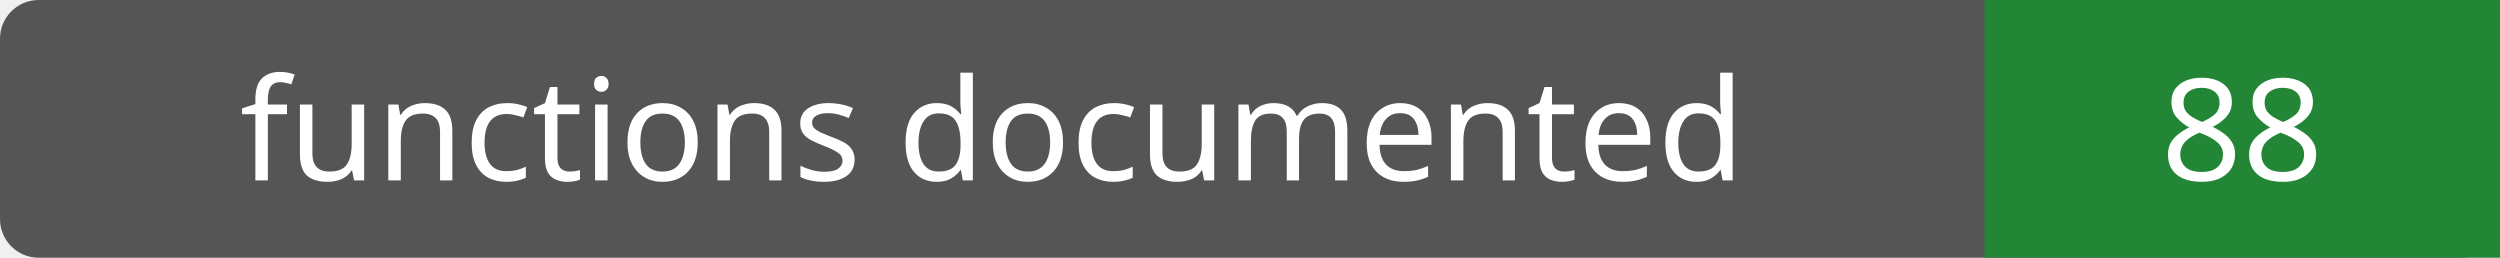
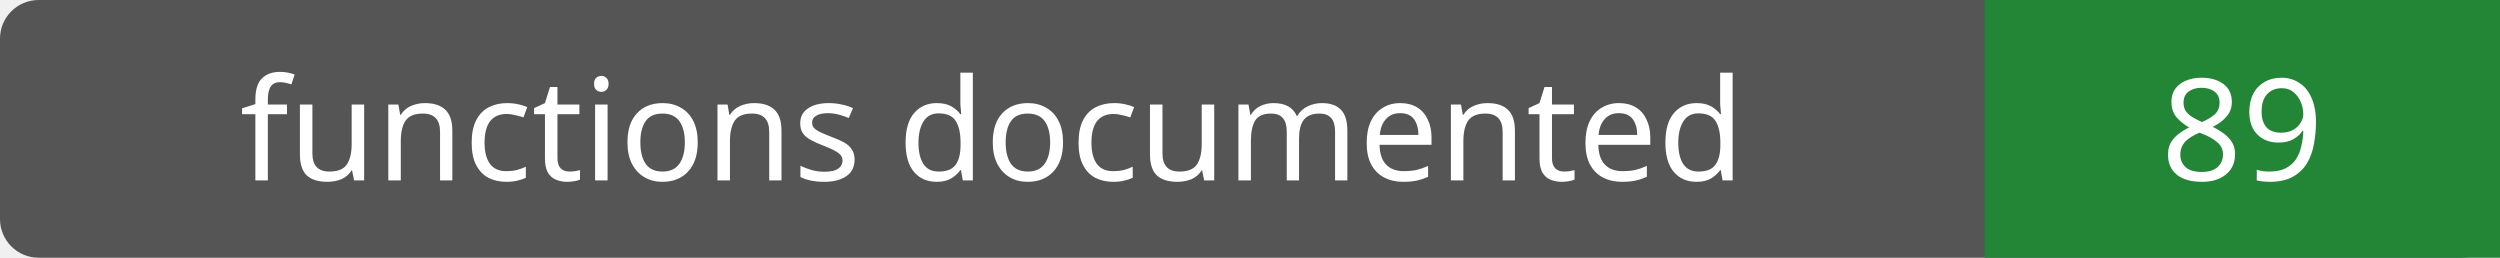
- <svg xmlns="http://www.w3.org/2000/svg" width="194" height="20" role="img" aria-label="functions documented: 88">
+ <svg xmlns="http://www.w3.org/2000/svg" width="194" height="20" role="img" aria-label="functions documented: 89">
  <rect width="194" height="20" rx="3" fill="#555" />
  <path fill="#238636" d="M154 0h40v20H154z" />
  <g fill="#fff" text-anchor="middle" font-family="Verdana,sans-serif" font-size="11">
    <text x="77.0" y="14">functions documented</text>
-     <text x="174.0" y="14">88</text>
+     <text x="174.0" y="14">89</text>
  </g>
</svg>
